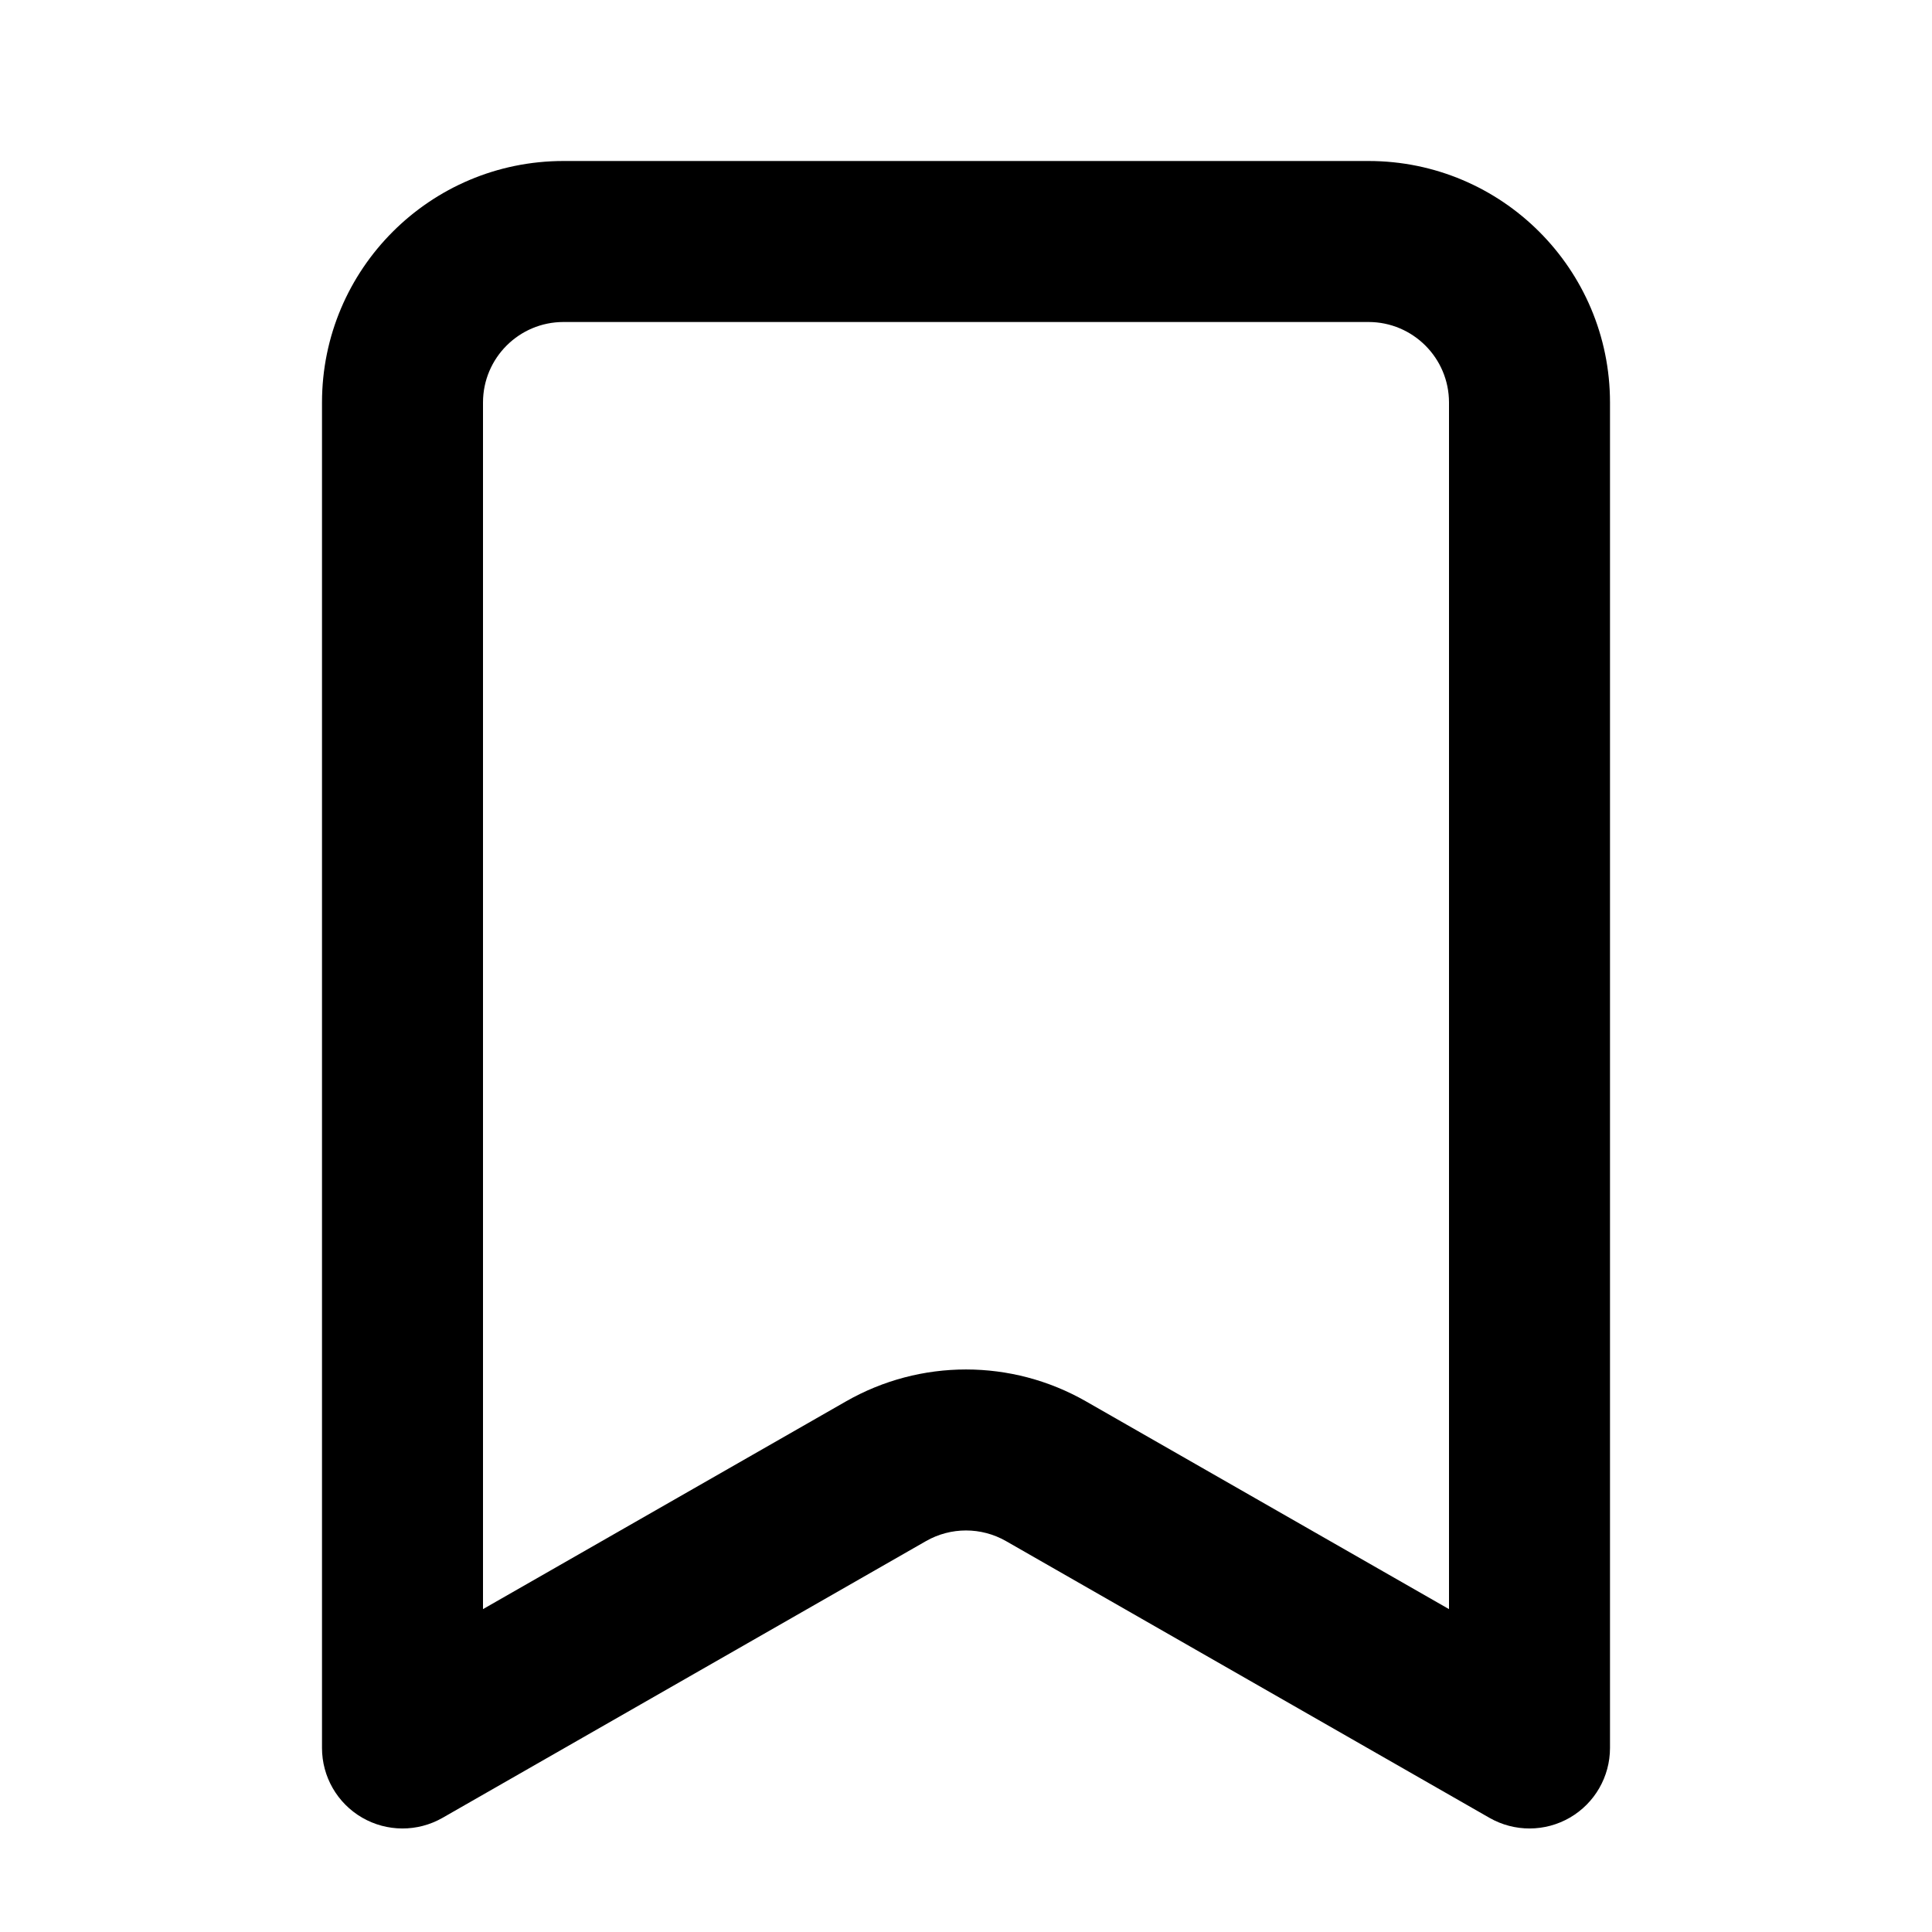
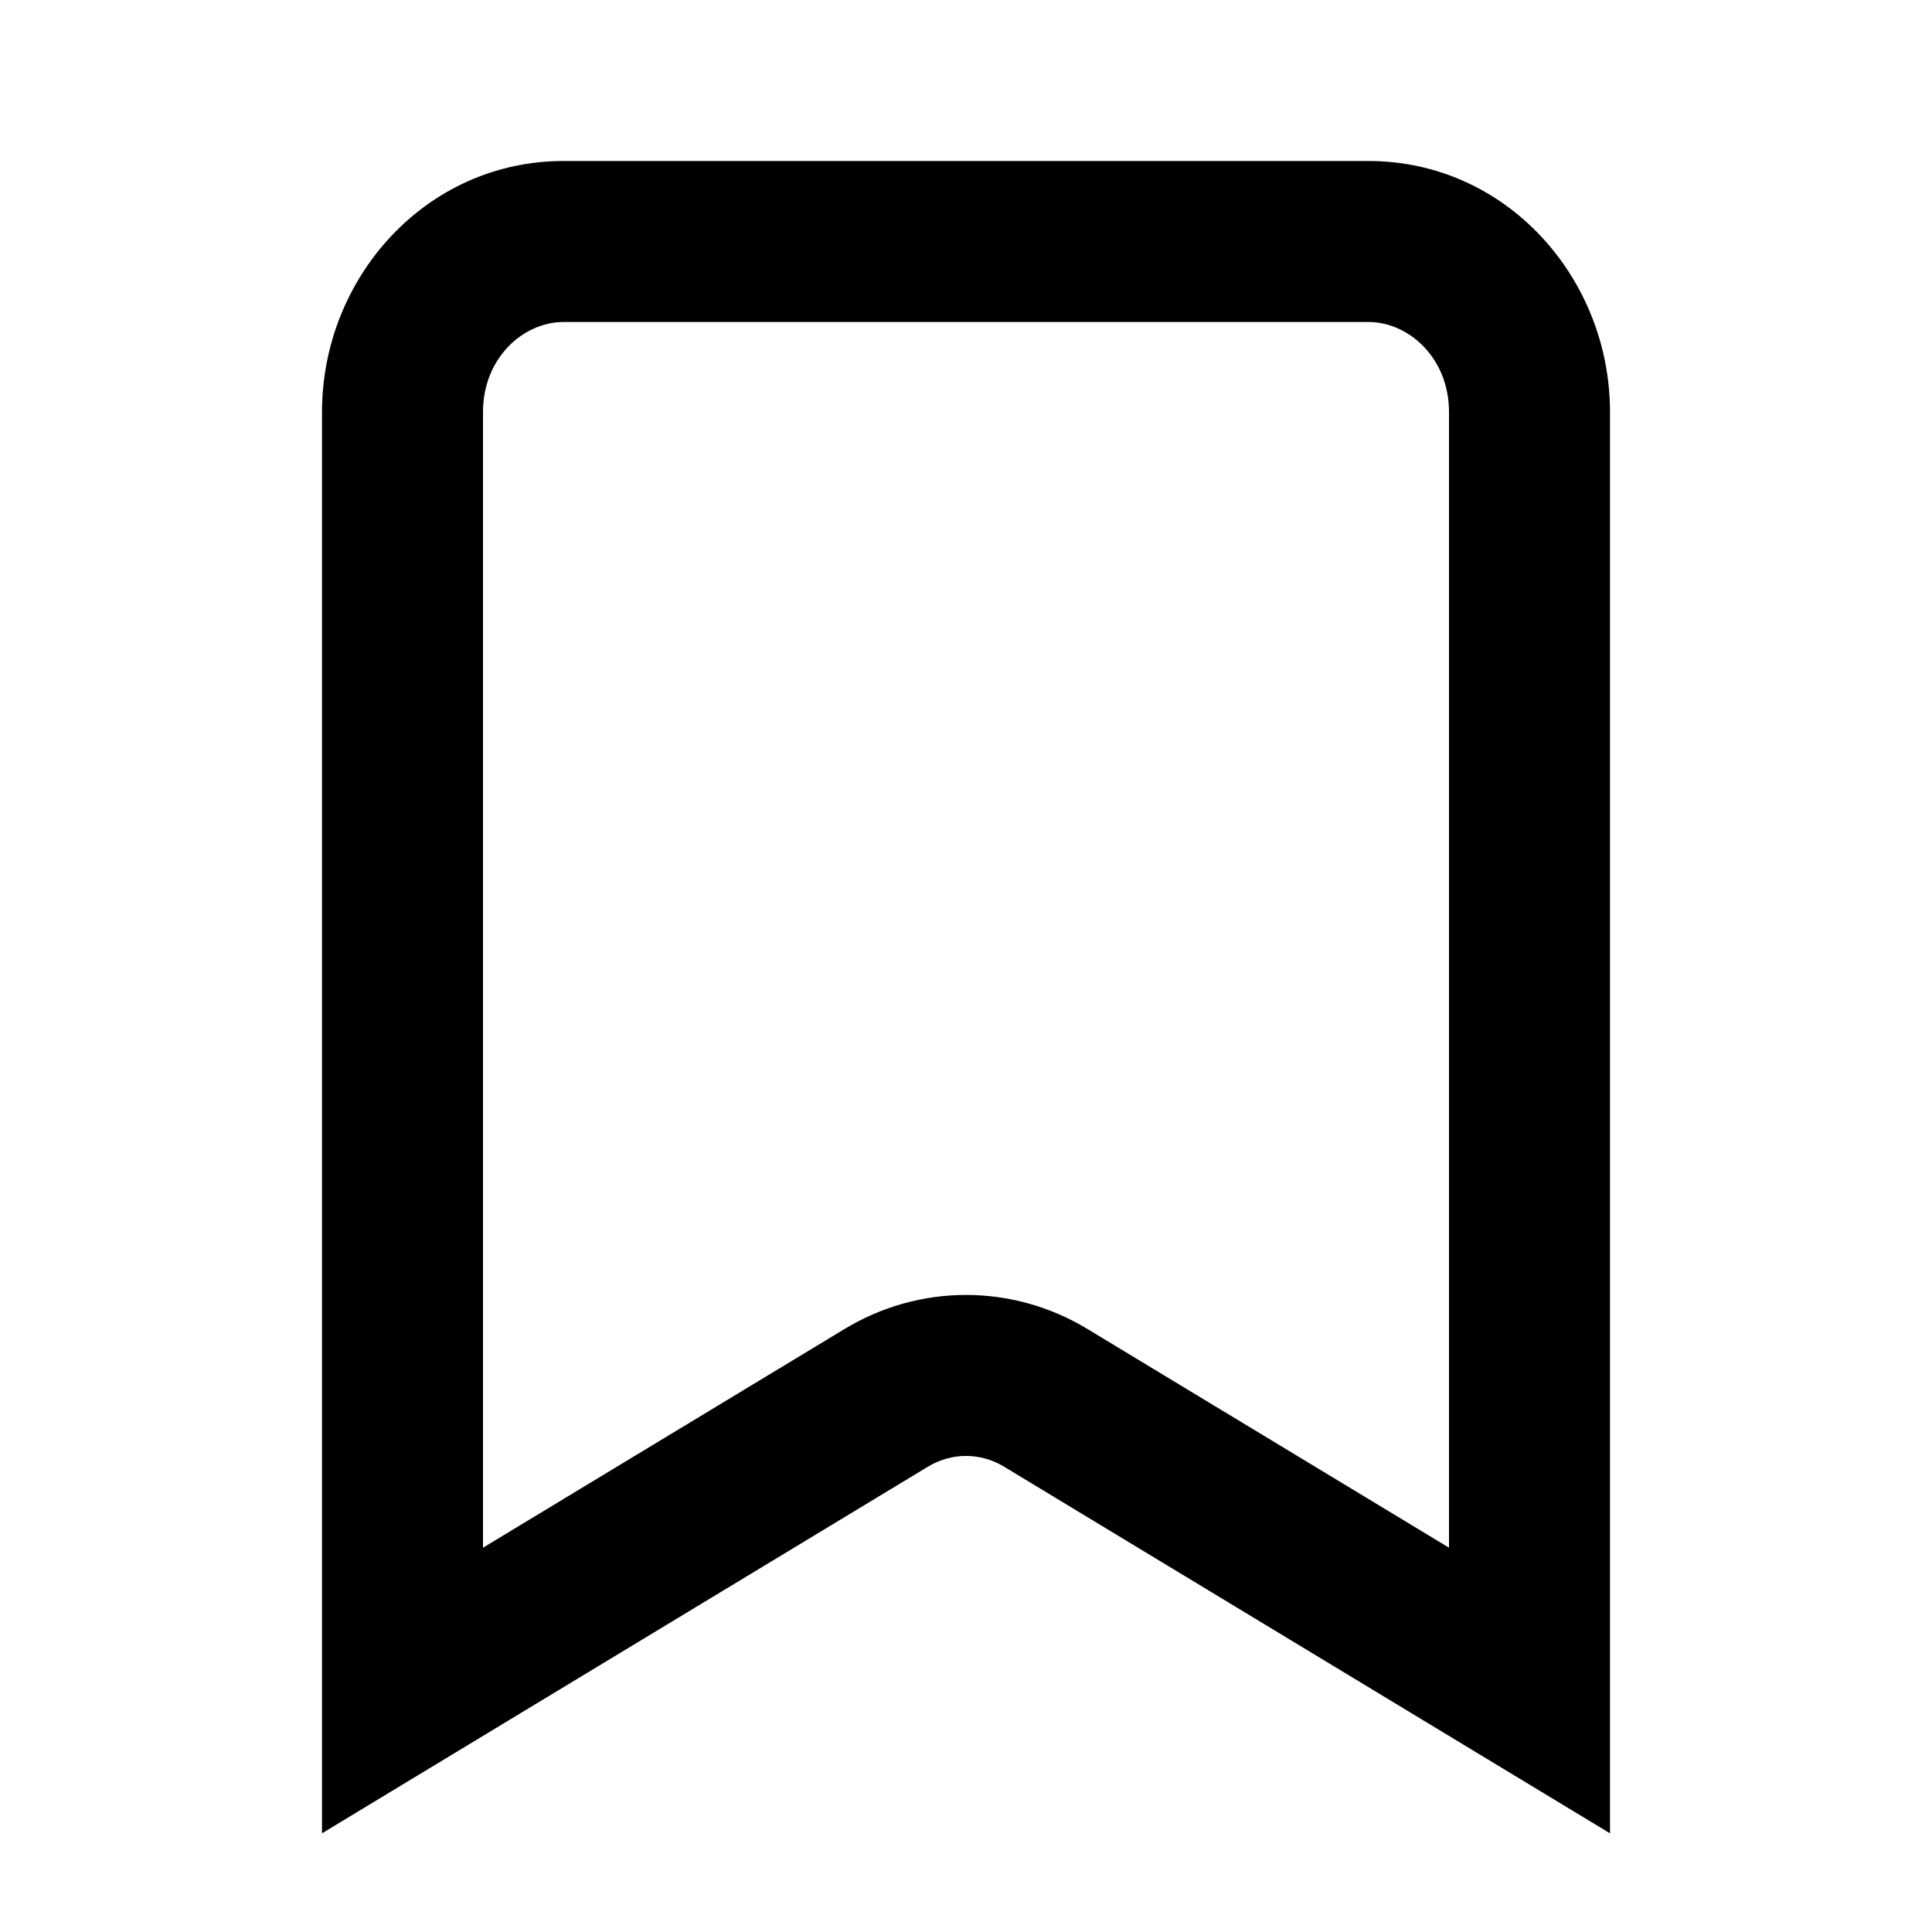
<svg xmlns="http://www.w3.org/2000/svg" width="24" height="24" viewBox="0 0 24 24" fill="none">
  <rect width="24" height="24" fill="none" />
-   <path fill-rule="evenodd" clip-rule="evenodd" d="M17 4C13.562 4 10.438 4 7 4C6.448 4 6 4.448 6 5V19.989L10.51 17.408C11.433 16.88 12.567 16.88 13.49 17.408L18 19.989V5C18 4.448 17.552 4 17 4ZM7 2C10.438 2 13.562 2 17 2C18.656 2 20 3.343 20 5V21.714C20 22.071 19.81 22.4 19.502 22.579C19.193 22.758 18.813 22.759 18.503 22.582L12.497 19.144C12.189 18.968 11.811 18.968 11.503 19.144L5.497 22.582C5.187 22.759 4.807 22.758 4.498 22.579C4.19 22.4 4 22.071 4 21.714V5C4 3.343 5.344 2 7 2Z" fill="#000000" />
+   <path fill-rule="evenodd" clip-rule="evenodd" d="M16.999 4C13.398 4 10.602 4 7.001 4C6.501 4 6 4.446 6 5.118V19.226L10.49 16.51C11.423 15.945 12.577 15.945 13.51 16.51L18 19.226V5.118C18 4.446 17.499 4 16.999 4ZM7 2C10.602 2 13.398 2 17 2C18.709 2 20 3.45 20 5.118V22.774L12.475 18.221C12.178 18.041 11.822 18.041 11.525 18.221L4 22.774V5.118C4 3.45 5.291 2 7 2Z" fill="#000000" />
</svg>
